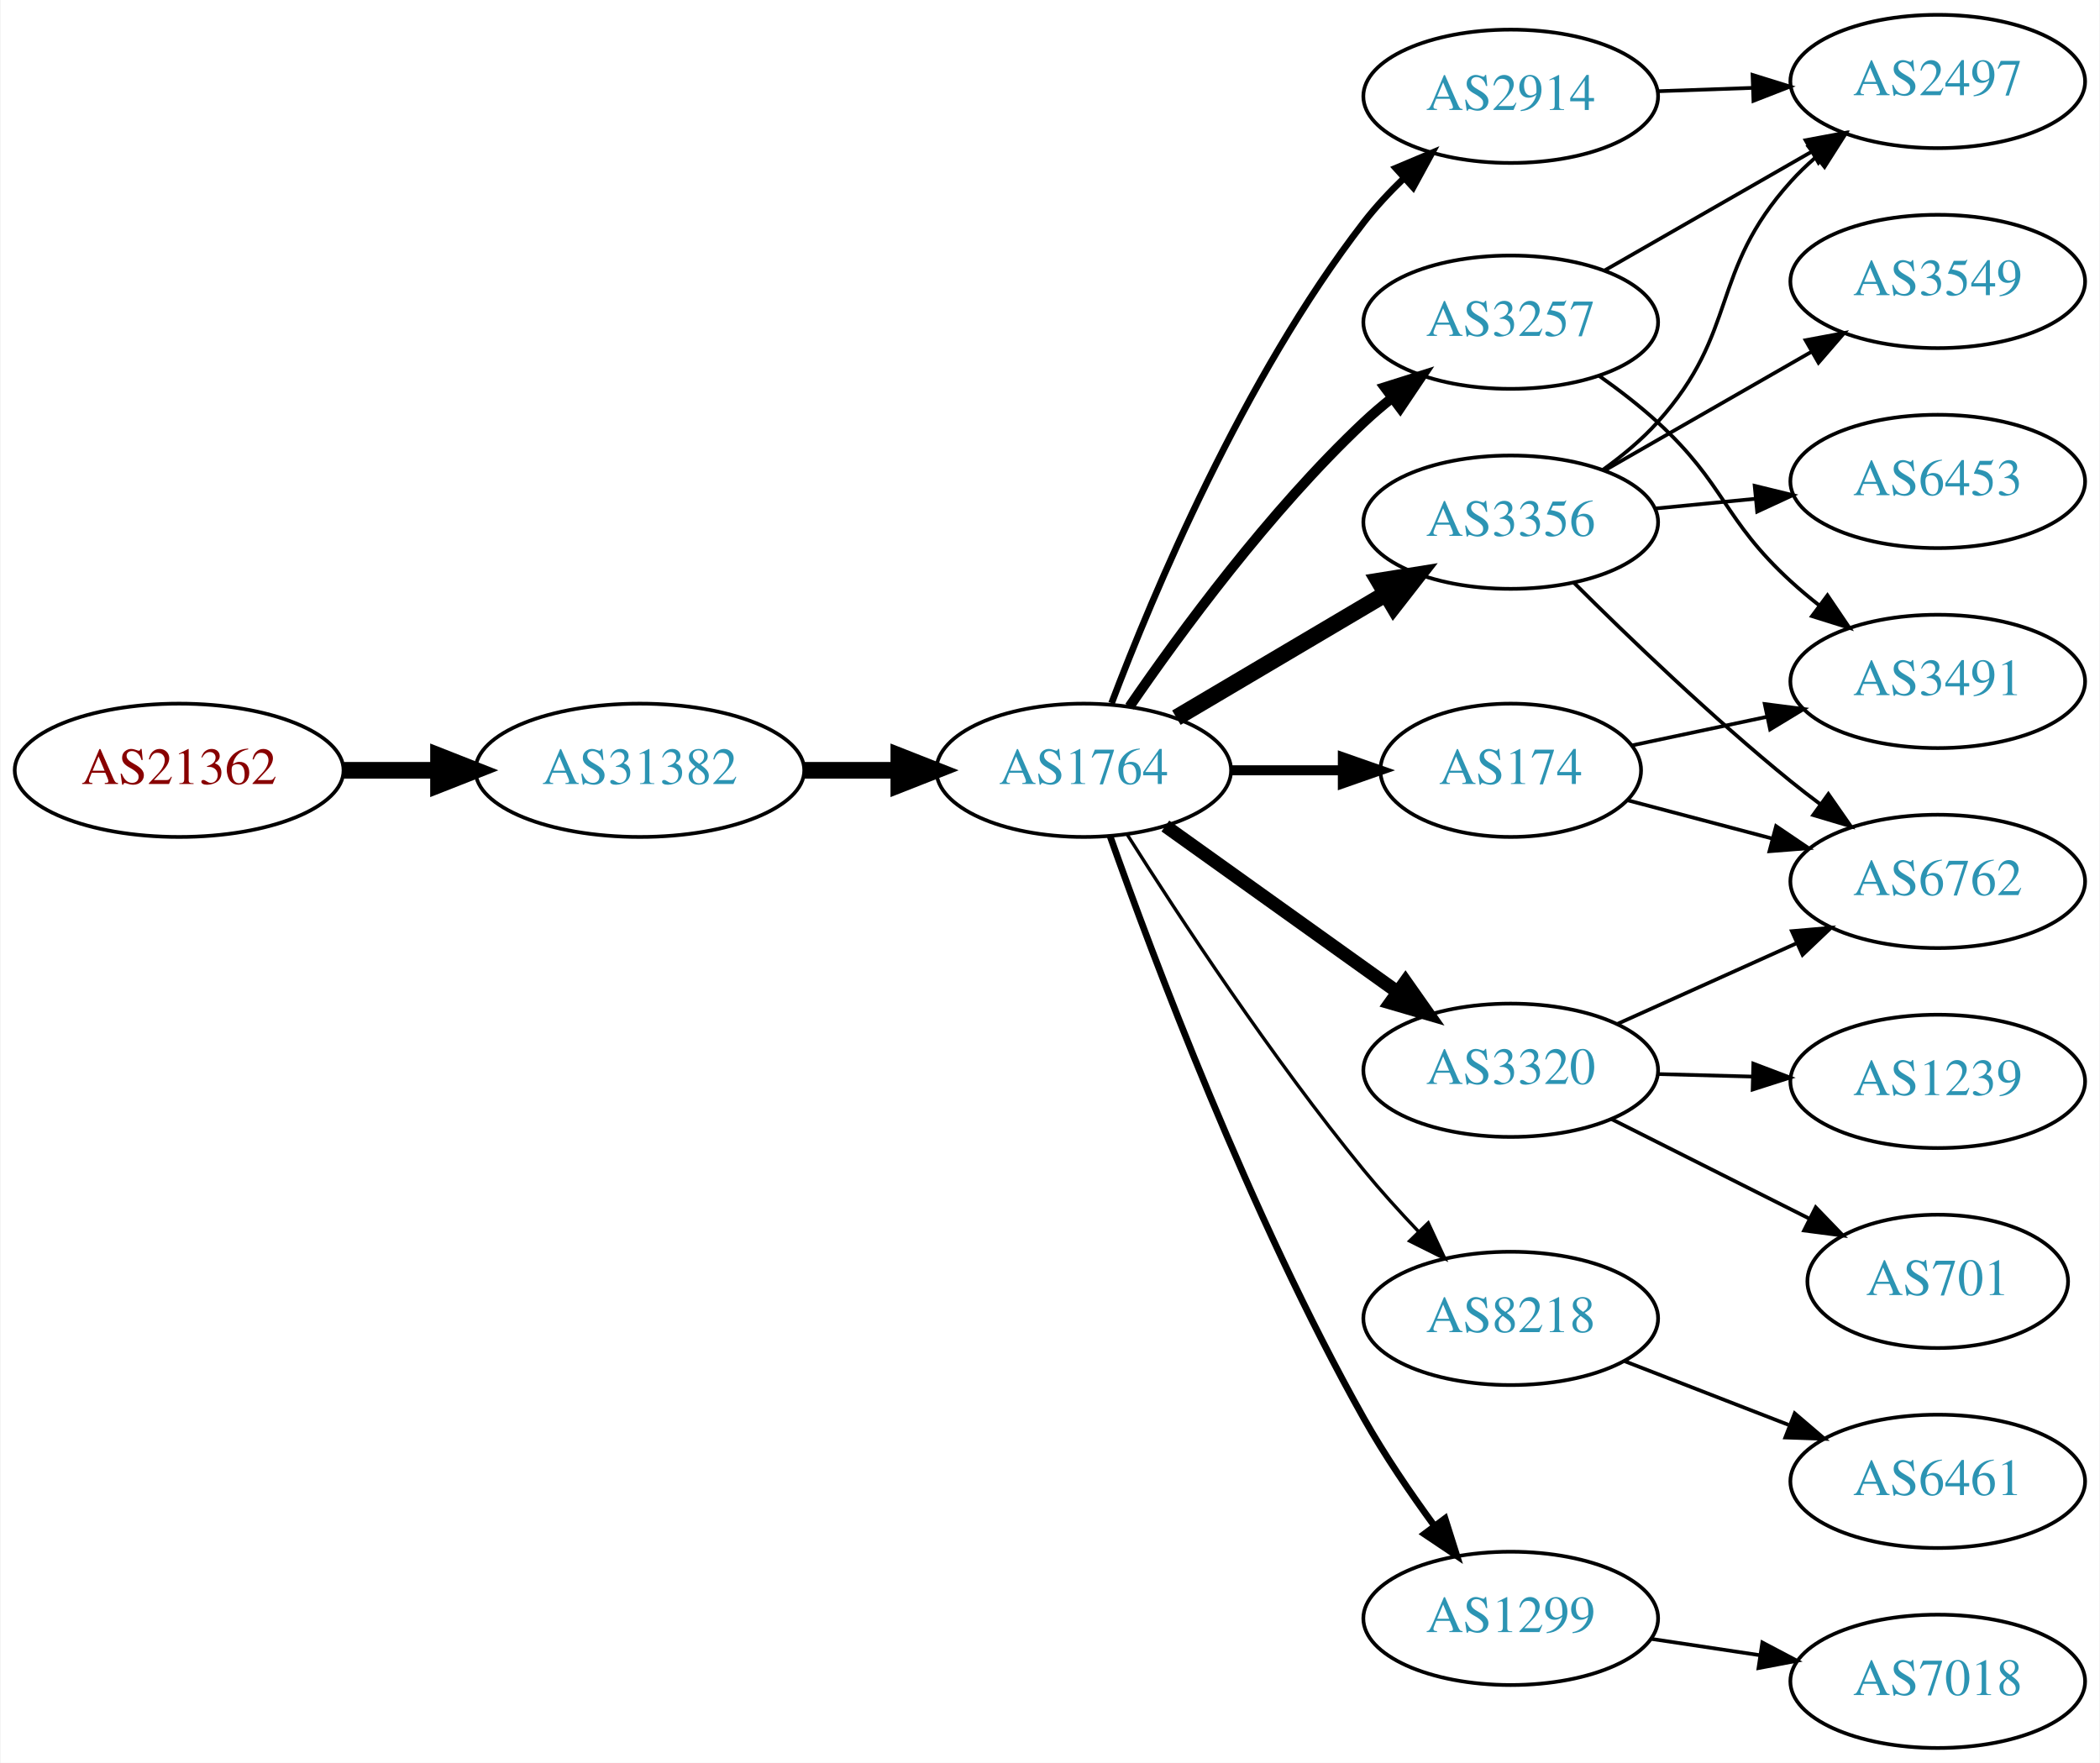
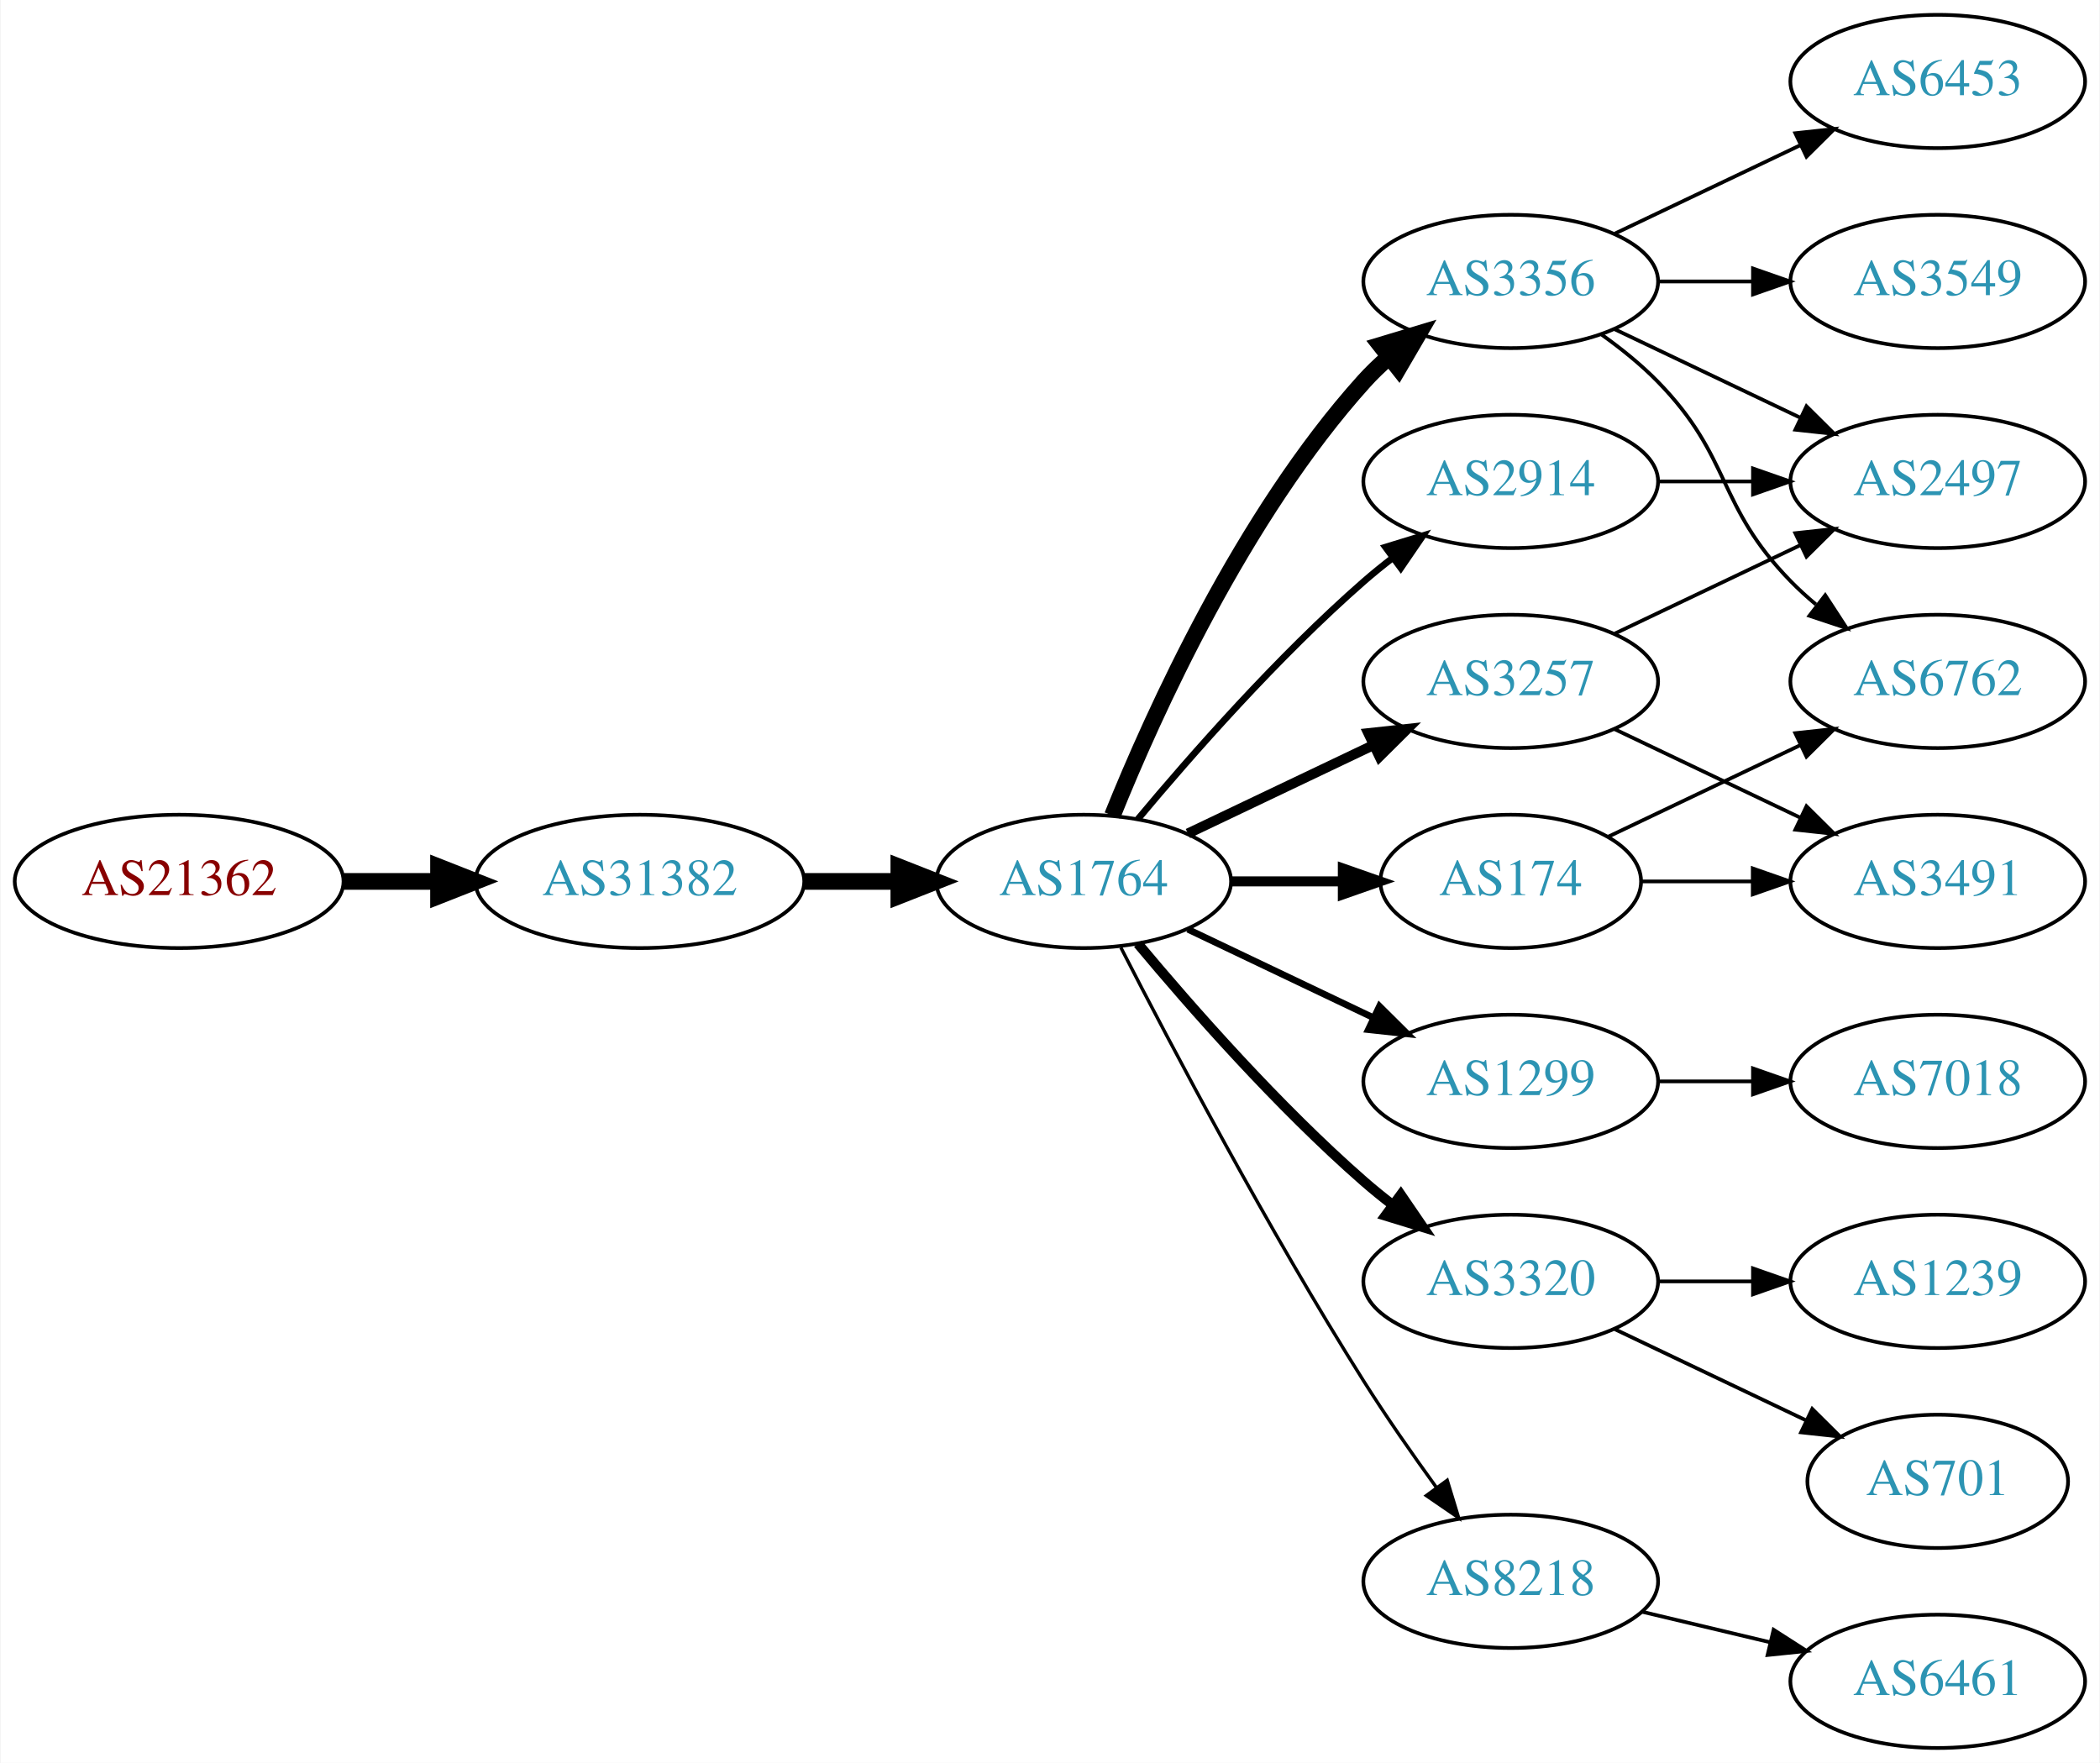
<svg xmlns="http://www.w3.org/2000/svg" xmlns:xlink="http://www.w3.org/1999/xlink" width="567pt" height="476pt" viewBox="0.00 0.00 566.66 476.00">
  <g id="graph0" class="graph" transform="scale(1 1) rotate(0) translate(4 472)">
    <polygon fill="white" stroke="none" points="-4,4 -4,-472 562.663,-472 562.663,4 -4,4" />
    <g id="node1" class="node">
      <g id="a_node1">
        <a xlink:href="/asn/21362" xlink:title="AS21362 ~ Kapsch BusinessCom AG [AT]">
-           <ellipse fill="#ffffff" stroke="black" cx="44.196" cy="-264" rx="44.393" ry="18" />
-           <text text-anchor="middle" x="44.196" y="-260.3" font-family="Times,serif" font-size="14.00" fill="#880000">AS21362</text>
+           <ellipse fill="#ffffff" stroke="black" cx="44.196" cy="-234" rx="44.393" ry="18" />
+           <text text-anchor="middle" x="44.196" y="-230.3" font-family="Times,serif" font-size="14.00" fill="#880000">AS21362</text>
        </a>
      </g>
    </g>
    <g id="node2" class="node">
      <g id="a_node2">
        <a xlink:href="/asn/31382" xlink:title="AS31382 ~ Kapsch BusinessCom AG [AT]">
-           <ellipse fill="#ffffff" stroke="black" cx="168.588" cy="-264" rx="44.393" ry="18" />
-           <text text-anchor="middle" x="168.588" y="-260.3" font-family="Times,serif" font-size="14.00" fill="#2c94b3">AS31382</text>
+           <ellipse fill="#ffffff" stroke="black" cx="168.588" cy="-234" rx="44.393" ry="18" />
+           <text text-anchor="middle" x="168.588" y="-230.3" font-family="Times,serif" font-size="14.00" fill="#2c94b3">AS31382</text>
        </a>
      </g>
    </g>
    <g id="edge1" class="edge">
-       <path fill="none" stroke="black" stroke-width="4.5" d="M88.692,-264C96.898,-264 105.569,-264 114.041,-264" />
-       <polygon fill="black" stroke="black" stroke-width="4.5" points="114.233,-267.938 124.233,-264 114.233,-260.063 114.233,-267.938" />
+       <path fill="none" stroke="black" stroke-width="4.5" d="M88.692,-234C96.898,-234 105.569,-234 114.041,-234" />
+       <polygon fill="black" stroke="black" stroke-width="4.5" points="114.233,-237.938 124.233,-234 114.233,-230.063 114.233,-237.938" />
    </g>
    <g id="node3" class="node">
      <g id="a_node3">
        <a xlink:href="/asn/1764" xlink:title="AS1764 ~ NEXTLAYER-AS [AT]">
-           <ellipse fill="#ffffff" stroke="black" cx="288.431" cy="-264" rx="39.794" ry="18" />
-           <text text-anchor="middle" x="288.431" y="-260.3" font-family="Times,serif" font-size="14.00" fill="#2c94b3">AS1764</text>
+           <ellipse fill="#ffffff" stroke="black" cx="288.431" cy="-234" rx="39.794" ry="18" />
+           <text text-anchor="middle" x="288.431" y="-230.3" font-family="Times,serif" font-size="14.00" fill="#2c94b3">AS1764</text>
        </a>
      </g>
    </g>
    <g id="edge2" class="edge">
-       <path fill="none" stroke="black" stroke-width="4.5" d="M212.799,-264C221.112,-264 229.875,-264 238.357,-264" />
-       <polygon fill="black" stroke="black" stroke-width="4.5" points="238.516,-267.938 248.516,-264 238.516,-260.063 238.516,-267.938" />
+       <path fill="none" stroke="black" stroke-width="4.5" d="M212.799,-234C221.112,-234 229.875,-234 238.357,-234" />
+       <polygon fill="black" stroke="black" stroke-width="4.5" points="238.516,-237.938 248.516,-234 238.516,-230.063 238.516,-237.938" />
    </g>
    <g id="node4" class="node">
      <g id="a_node4">
-         <a xlink:href="/asn/174" xlink:title="AS174 ~ Cogent Communications [US]">
-           <ellipse fill="#ffffff" stroke="black" cx="403.724" cy="-264" rx="35.194" ry="18" />
-           <text text-anchor="middle" x="403.724" y="-260.3" font-family="Times,serif" font-size="14.00" fill="#2c94b3">AS174</text>
+         <a xlink:href="/asn/2914" xlink:title="AS2914 ~ NTT America, Inc. [US]">
+           <ellipse fill="#ffffff" stroke="black" cx="403.724" cy="-342" rx="39.794" ry="18" />
+           <text text-anchor="middle" x="403.724" y="-338.3" font-family="Times,serif" font-size="14.00" fill="#2c94b3">AS2914</text>
        </a>
      </g>
    </g>
    <g id="edge3" class="edge">
-       <path fill="none" stroke="black" stroke-width="2.7" d="M328.103,-264C337.808,-264 348.299,-264 358.262,-264" />
-       <polygon fill="black" stroke="black" stroke-width="2.7" points="358.398,-267.5 368.398,-264 358.398,-260.5 358.398,-267.5" />
+       <path fill="none" stroke="black" stroke-width="1.8" d="M303.061,-250.817C317.343,-267.929 340.89,-294.745 364.077,-315 366.543,-317.154 369.182,-319.294 371.879,-321.372" />
+       <polygon fill="black" stroke="black" stroke-width="1.8" points="369.904,-324.264 380.033,-327.37 374.052,-318.625 369.904,-324.264" />
    </g>
    <g id="node5" class="node">
      <g id="a_node5">
-         <a xlink:href="/asn/8218" xlink:title="AS8218 ~ legacy Neotelecoms [FR]">
-           <ellipse fill="#ffffff" stroke="black" cx="403.724" cy="-116" rx="39.794" ry="18" />
-           <text text-anchor="middle" x="403.724" y="-112.3" font-family="Times,serif" font-size="14.00" fill="#2c94b3">AS8218</text>
+         <a xlink:href="/asn/1299" xlink:title="AS1299 ~ Telia Carrier [EU]">
+           <ellipse fill="#ffffff" stroke="black" cx="403.724" cy="-180" rx="39.794" ry="18" />
+           <text text-anchor="middle" x="403.724" y="-176.3" font-family="Times,serif" font-size="14.00" fill="#2c94b3">AS1299</text>
        </a>
      </g>
    </g>
    <g id="edge4" class="edge">
-       <path fill="none" stroke="black" stroke-width="0.9" d="M300.241,-246.541C314.074,-224.653 339.229,-186.323 364.077,-156 368.601,-150.48 373.733,-144.813 378.746,-139.545" />
-       <polygon fill="black" stroke="black" stroke-width="0.9" points="381.454,-141.781 385.921,-132.174 376.438,-136.899 381.454,-141.781" />
+       <path fill="none" stroke="black" stroke-width="1.8" d="M316.567,-221.066C331.561,-213.919 350.382,-204.948 366.605,-197.215" />
+       <polygon fill="black" stroke="black" stroke-width="1.8" points="368.288,-200.291 375.809,-192.829 365.276,-193.972 368.288,-200.291" />
    </g>
    <g id="node6" class="node">
      <g id="a_node6">
        <a xlink:href="/asn/3356" xlink:title="AS3356 ~ Level 3 Parent, LLC [US]">
-           <ellipse fill="#ffffff" stroke="black" cx="403.724" cy="-331" rx="39.794" ry="18" />
-           <text text-anchor="middle" x="403.724" y="-327.3" font-family="Times,serif" font-size="14.00" fill="#2c94b3">AS3356</text>
+           <ellipse fill="#ffffff" stroke="black" cx="403.724" cy="-396" rx="39.794" ry="18" />
+           <text text-anchor="middle" x="403.724" y="-392.3" font-family="Times,serif" font-size="14.00" fill="#2c94b3">AS3356</text>
        </a>
      </g>
    </g>
    <g id="edge5" class="edge">
-       <path fill="none" stroke="black" stroke-width="4.5" d="M313.457,-278.209C329.83,-287.891 351.717,-300.835 369.721,-311.482" />
-       <polygon fill="black" stroke="black" stroke-width="4.5" points="368.12,-315.11 378.732,-316.812 372.129,-308.332 368.12,-315.11" />
+       <path fill="none" stroke="black" stroke-width="4.5" d="M296.179,-251.787C307.23,-279.243 331.283,-332.578 364.077,-369 366.08,-371.224 368.298,-373.363 370.631,-375.397" />
+       <polygon fill="black" stroke="black" stroke-width="4.5" points="368.558,-378.777 378.85,-381.873 373.432,-372.591 368.558,-378.777" />
    </g>
    <g id="node7" class="node">
      <g id="a_node7">
-         <a xlink:href="/asn/2914" xlink:title="AS2914 ~ NTT America, Inc. [US]">
-           <ellipse fill="#ffffff" stroke="black" cx="403.724" cy="-446" rx="39.794" ry="18" />
-           <text text-anchor="middle" x="403.724" y="-442.3" font-family="Times,serif" font-size="14.00" fill="#2c94b3">AS2914</text>
+         <a xlink:href="/asn/3257" xlink:title="AS3257 ~ GTT [DE]">
+           <ellipse fill="#ffffff" stroke="black" cx="403.724" cy="-288" rx="39.794" ry="18" />
+           <text text-anchor="middle" x="403.724" y="-284.3" font-family="Times,serif" font-size="14.00" fill="#2c94b3">AS3257</text>
        </a>
      </g>
    </g>
    <g id="edge6" class="edge">
-       <path fill="none" stroke="black" stroke-width="1.8" d="M295.956,-282.119C307.031,-311.348 331.511,-369.883 364.077,-412 367.275,-416.136 371.03,-420.157 374.919,-423.899" />
-       <polygon fill="black" stroke="black" stroke-width="1.8" points="372.689,-426.602 382.455,-430.711 377.383,-421.409 372.689,-426.602" />
+       <path fill="none" stroke="black" stroke-width="2.7" d="M316.567,-246.934C331.561,-254.081 350.382,-263.052 366.605,-270.785" />
+       <polygon fill="black" stroke="black" stroke-width="2.7" points="365.276,-274.028 375.809,-275.171 368.288,-267.709 365.276,-274.028" />
    </g>
    <g id="node8" class="node">
      <g id="a_node8">
-         <a xlink:href="/asn/3257" xlink:title="AS3257 ~ GTT [DE]">
-           <ellipse fill="#ffffff" stroke="black" cx="403.724" cy="-385" rx="39.794" ry="18" />
-           <text text-anchor="middle" x="403.724" y="-381.3" font-family="Times,serif" font-size="14.00" fill="#2c94b3">AS3257</text>
+         <a xlink:href="/asn/3320" xlink:title="AS3320 ~ DTAG [DE]">
+           <ellipse fill="#ffffff" stroke="black" cx="403.724" cy="-126" rx="39.794" ry="18" />
+           <text text-anchor="middle" x="403.724" y="-122.3" font-family="Times,serif" font-size="14.00" fill="#2c94b3">AS3320</text>
        </a>
      </g>
    </g>
    <g id="edge7" class="edge">
-       <path fill="none" stroke="black" stroke-width="2.7" d="M300.788,-281.183C314.396,-301.028 338.574,-334.015 364.077,-358 366.462,-360.243 369.045,-362.444 371.706,-364.562" />
-       <polygon fill="black" stroke="black" stroke-width="2.7" points="369.701,-367.433 379.804,-370.623 373.896,-361.829 369.701,-367.433" />
+       <path fill="none" stroke="black" stroke-width="2.7" d="M303.061,-217.183C317.343,-200.071 340.89,-173.255 364.077,-153 366.543,-150.846 369.182,-148.706 371.879,-146.628" />
+       <polygon fill="black" stroke="black" stroke-width="2.7" points="374.052,-149.375 380.033,-140.63 369.904,-143.736 374.052,-149.375" />
    </g>
    <g id="node9" class="node">
      <g id="a_node9">
-         <a xlink:href="/asn/3320" xlink:title="AS3320 ~ DTAG [DE]">
-           <ellipse fill="#ffffff" stroke="black" cx="403.724" cy="-183" rx="39.794" ry="18" />
-           <text text-anchor="middle" x="403.724" y="-179.3" font-family="Times,serif" font-size="14.00" fill="#2c94b3">AS3320</text>
+         <a xlink:href="/asn/8218" xlink:title="AS8218 ~ legacy Neotelecoms [FR]">
+           <ellipse fill="#ffffff" stroke="black" cx="403.724" cy="-45" rx="39.794" ry="18" />
+           <text text-anchor="middle" x="403.724" y="-41.3" font-family="Times,serif" font-size="14.00" fill="#2c94b3">AS8218</text>
        </a>
      </g>
    </g>
    <g id="edge8" class="edge">
-       <path fill="none" stroke="black" stroke-width="3.6" d="M310.475,-248.954C328.089,-236.361 353.428,-218.245 373.094,-204.184" />
-       <polygon fill="black" stroke="black" stroke-width="3.6" points="375.309,-206.903 381.408,-198.24 371.238,-201.209 375.309,-206.903" />
+       <path fill="none" stroke="black" stroke-width="0.9" d="M298.457,-216.148C311.893,-189.945 338.342,-139.763 364.077,-99 370.14,-89.396 377.26,-79.187 383.725,-70.261" />
+       <polygon fill="black" stroke="black" stroke-width="0.9" points="386.577,-72.291 389.668,-62.157 380.932,-68.152 386.577,-72.291" />
    </g>
    <g id="node10" class="node">
      <g id="a_node10">
-         <a xlink:href="/asn/1299" xlink:title="AS1299 ~ Telia Carrier [EU]">
-           <ellipse fill="#ffffff" stroke="black" cx="403.724" cy="-35" rx="39.794" ry="18" />
-           <text text-anchor="middle" x="403.724" y="-31.3" font-family="Times,serif" font-size="14.00" fill="#2c94b3">AS1299</text>
+         <a xlink:href="/asn/174" xlink:title="AS174 ~ Cogent Communications [US]">
+           <ellipse fill="#ffffff" stroke="black" cx="403.724" cy="-234" rx="35.194" ry="18" />
+           <text text-anchor="middle" x="403.724" y="-230.3" font-family="Times,serif" font-size="14.00" fill="#2c94b3">AS174</text>
        </a>
      </g>
    </g>
    <g id="edge9" class="edge">
-       <path fill="none" stroke="black" stroke-width="1.8" d="M295.534,-246.266C306.962,-213.973 333.24,-143.849 364.077,-89 369.643,-79.1 376.649,-68.823 383.161,-59.924" />
-       <polygon fill="black" stroke="black" stroke-width="1.8" points="385.998,-61.975 389.191,-51.873 380.395,-57.779 385.998,-61.975" />
+       <path fill="none" stroke="black" stroke-width="2.7" d="M328.103,-234C337.808,-234 348.299,-234 358.262,-234" />
+       <polygon fill="black" stroke="black" stroke-width="2.7" points="358.398,-237.5 368.398,-234 358.398,-230.5 358.398,-237.5" />
+     </g>
+     <g id="node12" class="node">
+       <g id="a_node12">
+         <a xlink:href="/asn/2497" xlink:title="AS2497 ~ Internet Initiative Japan Inc. [JP]">
+           <ellipse fill="#ffffff" stroke="black" cx="519.017" cy="-342" rx="39.794" ry="18" />
+           <text text-anchor="middle" x="519.017" y="-338.3" font-family="Times,serif" font-size="14.00" fill="#2c94b3">AS2497</text>
+         </a>
+       </g>
+     </g>
+     <g id="edge20" class="edge">
+       <path fill="none" stroke="black" d="M443.396,-342C451.599,-342 460.363,-342 468.895,-342" />
+       <polygon fill="black" stroke="black" points="469.134,-345.5 479.134,-342 469.134,-338.5 469.134,-345.5" />
+     </g>
+     <g id="node16" class="node">
+       <g id="a_node16">
+         <a xlink:href="/asn/7018" xlink:title="AS7018 ~ AT&amp;T Services, Inc. [US]">
+           <ellipse fill="#ffffff" stroke="black" cx="519.017" cy="-180" rx="39.794" ry="18" />
+           <text text-anchor="middle" x="519.017" y="-176.3" font-family="Times,serif" font-size="14.00" fill="#2c94b3">AS7018</text>
+         </a>
+       </g>
+     </g>
+     <g id="edge16" class="edge">
+       <path fill="none" stroke="black" d="M443.396,-180C451.599,-180 460.363,-180 468.895,-180" />
+       <polygon fill="black" stroke="black" points="469.134,-183.5 479.134,-180 469.134,-176.5 469.134,-183.5" />
    </g>
    <g id="node11" class="node">
      <g id="a_node11">
-         <a xlink:href="/asn/3491" xlink:title="AS3491 ~ PCCW Global, Inc. [US]">
-           <ellipse fill="#ffffff" stroke="black" cx="519.017" cy="-288" rx="39.794" ry="18" />
-           <text text-anchor="middle" x="519.017" y="-284.3" font-family="Times,serif" font-size="14.00" fill="#2c94b3">AS3491</text>
+         <a xlink:href="/asn/6453" xlink:title="AS6453 ~ TATA COMMUNICATIONS (AMERICA) INC [US]">
+           <ellipse fill="#ffffff" stroke="black" cx="519.017" cy="-450" rx="39.794" ry="18" />
+           <text text-anchor="middle" x="519.017" y="-446.3" font-family="Times,serif" font-size="14.00" fill="#2c94b3">AS6453</text>
        </a>
      </g>
    </g>
    <g id="edge10" class="edge">
-       <path fill="none" stroke="black" d="M436.584,-270.749C447.832,-273.132 460.706,-275.859 472.845,-278.431" />
-       <polygon fill="black" stroke="black" points="472.31,-281.895 482.818,-280.543 473.76,-275.047 472.31,-281.895" />
-     </g>
-     <g id="node12" class="node">
-       <g id="a_node12">
-         <a xlink:href="/asn/6762" xlink:title="AS6762 ~ TELECOM ITALIA SPARKLE S.p.A. [IT]">
-           <ellipse fill="#ffffff" stroke="black" cx="519.017" cy="-234" rx="39.794" ry="18" />
-           <text text-anchor="middle" x="519.017" y="-230.3" font-family="Times,serif" font-size="14.00" fill="#2c94b3">AS6762</text>
-         </a>
-       </g>
+       <path fill="none" stroke="black" d="M431.86,-408.934C446.854,-416.081 465.675,-425.052 481.898,-432.785" />
+       <polygon fill="black" stroke="black" points="480.569,-436.028 491.102,-437.171 483.581,-429.709 480.569,-436.028" />
    </g>
    <g id="edge11" class="edge">
-       <path fill="none" stroke="black" d="M435.382,-255.882C447.393,-252.701 461.394,-248.994 474.421,-245.544" />
-       <polygon fill="black" stroke="black" points="475.373,-248.913 484.144,-242.97 473.581,-242.146 475.373,-248.913" />
+       <path fill="none" stroke="black" d="M431.86,-383.066C446.854,-375.919 465.675,-366.948 481.898,-359.215" />
+       <polygon fill="black" stroke="black" points="483.581,-362.291 491.102,-354.829 480.569,-355.972 483.581,-362.291" />
    </g>
    <g id="node13" class="node">
      <g id="a_node13">
-         <a xlink:href="/asn/6461" xlink:title="AS6461 ~ Zayo Bandwidth [US]">
-           <ellipse fill="#ffffff" stroke="black" cx="519.017" cy="-72" rx="39.794" ry="18" />
-           <text text-anchor="middle" x="519.017" y="-68.3" font-family="Times,serif" font-size="14.00" fill="#2c94b3">AS6461</text>
-         </a>
-       </g>
-     </g>
-     <g id="edge12" class="edge">
-       <path fill="none" stroke="black" d="M434.49,-104.44C448.02,-99.185 464.213,-92.896 478.725,-87.26" />
-       <polygon fill="black" stroke="black" points="480.395,-90.366 488.449,-83.483 477.86,-83.841 480.395,-90.366" />
-     </g>
-     <g id="edge16" class="edge">
-       <path fill="none" stroke="black" d="M420.712,-314.726C435.426,-300.067 458.123,-278.237 479.37,-261 481.913,-258.937 484.604,-256.86 487.336,-254.823" />
-       <polygon fill="black" stroke="black" points="489.491,-257.584 495.544,-248.889 485.39,-251.912 489.491,-257.584" />
-     </g>
-     <g id="node14" class="node">
-       <g id="a_node14">
        <a xlink:href="/asn/3549" xlink:title="AS3549 ~ Level 3 Parent, LLC [US]">
          <ellipse fill="#ffffff" stroke="black" cx="519.017" cy="-396" rx="39.794" ry="18" />
          <text text-anchor="middle" x="519.017" y="-392.3" font-family="Times,serif" font-size="14.00" fill="#2c94b3">AS3549</text>
        </a>
      </g>
    </g>
+     <g id="edge12" class="edge">
+       <path fill="none" stroke="black" d="M443.396,-396C451.599,-396 460.363,-396 468.895,-396" />
+       <polygon fill="black" stroke="black" points="469.134,-399.5 479.134,-396 469.134,-392.5 469.134,-399.5" />
+     </g>
+     <g id="node14" class="node">
+       <g id="a_node14">
+         <a xlink:href="/asn/6762" xlink:title="AS6762 ~ TELECOM ITALIA SPARKLE S.p.A. [IT]">
+           <ellipse fill="#ffffff" stroke="black" cx="519.017" cy="-288" rx="39.794" ry="18" />
+           <text text-anchor="middle" x="519.017" y="-284.3" font-family="Times,serif" font-size="14.00" fill="#2c94b3">AS6762</text>
+         </a>
+       </g>
+     </g>
    <g id="edge13" class="edge">
-       <path fill="none" stroke="black" d="M429.028,-344.944C445.306,-354.283 466.942,-366.697 484.804,-376.945" />
-       <polygon fill="black" stroke="black" points="483.337,-380.138 493.753,-382.079 486.821,-374.067 483.337,-380.138" />
+       <path fill="none" stroke="black" d="M428.318,-381.611C433.574,-377.852 438.906,-373.563 443.37,-369 463.543,-348.383 459.198,-335.617 479.37,-315 481.463,-312.861 483.746,-310.782 486.123,-308.79" />
+       <polygon fill="black" stroke="black" points="488.641,-311.268 494.423,-302.389 484.367,-305.725 488.641,-311.268" />
+     </g>
+     <g id="edge15" class="edge">
+       <path fill="none" stroke="black" d="M431.86,-300.934C446.854,-308.081 465.675,-317.052 481.898,-324.785" />
+       <polygon fill="black" stroke="black" points="480.569,-328.028 491.102,-329.171 483.581,-321.709 480.569,-328.028" />
    </g>
    <g id="node15" class="node">
      <g id="a_node15">
-         <a xlink:href="/asn/2497" xlink:title="AS2497 ~ Internet Initiative Japan Inc. [JP]">
-           <ellipse fill="#ffffff" stroke="black" cx="519.017" cy="-450" rx="39.794" ry="18" />
-           <text text-anchor="middle" x="519.017" y="-446.3" font-family="Times,serif" font-size="14.00" fill="#2c94b3">AS2497</text>
+         <a xlink:href="/asn/3491" xlink:title="AS3491 ~ PCCW Global, Inc. [US]">
+           <ellipse fill="#ffffff" stroke="black" cx="519.017" cy="-234" rx="39.794" ry="18" />
+           <text text-anchor="middle" x="519.017" y="-230.3" font-family="Times,serif" font-size="14.00" fill="#2c94b3">AS3491</text>
        </a>
      </g>
    </g>
    <g id="edge14" class="edge">
-       <path fill="none" stroke="black" d="M428.595,-345.129C433.84,-348.898 439.097,-353.257 443.37,-358 465.476,-382.534 457.264,-398.466 479.37,-423 481.373,-425.223 483.593,-427.362 485.926,-429.395" />
-       <polygon fill="black" stroke="black" points="484.124,-432.432 494.145,-435.871 488.456,-426.933 484.124,-432.432" />
-     </g>
-     <g id="node16" class="node">
-       <g id="a_node16">
-         <a xlink:href="/asn/6453" xlink:title="AS6453 ~ TATA COMMUNICATIONS (AMERICA) INC [US]">
-           <ellipse fill="#ffffff" stroke="black" cx="519.017" cy="-342" rx="39.794" ry="18" />
-           <text text-anchor="middle" x="519.017" y="-338.3" font-family="Times,serif" font-size="14.00" fill="#2c94b3">AS6453</text>
-         </a>
-       </g>
-     </g>
-     <g id="edge15" class="edge">
-       <path fill="none" stroke="black" d="M442.764,-334.693C451.451,-335.537 460.795,-336.444 469.844,-337.323" />
-       <polygon fill="black" stroke="black" points="469.593,-340.815 479.884,-338.298 470.269,-333.847 469.593,-340.815" />
-     </g>
-     <g id="edge22" class="edge">
-       <path fill="none" stroke="black" d="M443.396,-447.365C451.599,-447.655 460.363,-447.964 468.895,-448.266" />
-       <polygon fill="black" stroke="black" points="469.017,-451.772 479.134,-448.627 469.264,-444.776 469.017,-451.772" />
-     </g>
-     <g id="edge17" class="edge">
-       <path fill="none" stroke="black" d="M427.562,-370.535C432.959,-366.719 438.543,-362.424 443.37,-358 461.746,-341.161 460.994,-331.839 479.37,-315 481.784,-312.788 484.387,-310.608 487.061,-308.504" />
-       <polygon fill="black" stroke="black" points="489.245,-311.242 495.179,-302.465 485.066,-305.626 489.245,-311.242" />
-     </g>
-     <g id="edge18" class="edge">
-       <path fill="none" stroke="black" d="M429.028,-398.944C445.306,-408.283 466.942,-420.697 484.804,-430.945" />
-       <polygon fill="black" stroke="black" points="483.337,-434.138 493.753,-436.079 486.821,-428.067 483.337,-434.138" />
-     </g>
-     <g id="edge20" class="edge">
-       <path fill="none" stroke="black" d="M432.438,-195.476C446.977,-202.021 464.992,-210.13 480.737,-217.218" />
-       <polygon fill="black" stroke="black" points="479.64,-220.563 490.196,-221.476 482.514,-214.18 479.64,-220.563" />
+       <path fill="none" stroke="black" d="M431.86,-275.066C446.854,-267.919 465.675,-258.948 481.898,-251.215" />
+       <polygon fill="black" stroke="black" points="483.581,-254.291 491.102,-246.829 480.569,-247.972 483.581,-254.291" />
    </g>
    <g id="node17" class="node">
      <g id="a_node17">
-         <a xlink:href="/asn/701" xlink:title="AS701 ~ UUNET [US]">
-           <ellipse fill="#ffffff" stroke="black" cx="519.017" cy="-126" rx="35.194" ry="18" />
-           <text text-anchor="middle" x="519.017" y="-122.3" font-family="Times,serif" font-size="14.00" fill="#2c94b3">AS701</text>
-         </a>
-       </g>
-     </g>
-     <g id="edge19" class="edge">
-       <path fill="none" stroke="black" d="M431,-169.78C446.884,-161.788 467.292,-151.521 484.351,-142.938" />
-       <polygon fill="black" stroke="black" points="486.074,-145.989 493.434,-138.368 482.928,-139.736 486.074,-145.989" />
+         <a xlink:href="/asn/1239" xlink:title="AS1239 ~ Sprint [US]">
+           <ellipse fill="#ffffff" stroke="black" cx="519.017" cy="-126" rx="39.794" ry="18" />
+           <text text-anchor="middle" x="519.017" y="-122.3" font-family="Times,serif" font-size="14.00" fill="#2c94b3">AS1239</text>
+         </a>
+       </g>
+     </g>
+     <g id="edge17" class="edge">
+       <path fill="none" stroke="black" d="M443.396,-126C451.599,-126 460.363,-126 468.895,-126" />
+       <polygon fill="black" stroke="black" points="469.134,-129.5 479.134,-126 469.134,-122.5 469.134,-129.5" />
    </g>
    <g id="node18" class="node">
      <g id="a_node18">
-         <a xlink:href="/asn/1239" xlink:title="AS1239 ~ Sprint [US]">
-           <ellipse fill="#ffffff" stroke="black" cx="519.017" cy="-180" rx="39.794" ry="18" />
-           <text text-anchor="middle" x="519.017" y="-176.3" font-family="Times,serif" font-size="14.00" fill="#2c94b3">AS1239</text>
-         </a>
-       </g>
-     </g>
-     <g id="edge21" class="edge">
-       <path fill="none" stroke="black" d="M443.396,-181.976C451.599,-181.759 460.363,-181.527 468.895,-181.301" />
-       <polygon fill="black" stroke="black" points="469.23,-184.793 479.134,-181.03 469.045,-177.796 469.23,-184.793" />
+         <a xlink:href="/asn/701" xlink:title="AS701 ~ UUNET [US]">
+           <ellipse fill="#ffffff" stroke="black" cx="519.017" cy="-72" rx="35.194" ry="18" />
+           <text text-anchor="middle" x="519.017" y="-68.3" font-family="Times,serif" font-size="14.00" fill="#2c94b3">AS701</text>
+         </a>
+       </g>
+     </g>
+     <g id="edge18" class="edge">
+       <path fill="none" stroke="black" d="M431.86,-113.066C447.292,-105.71 466.778,-96.423 483.313,-88.541" />
+       <polygon fill="black" stroke="black" points="485.133,-91.551 492.654,-84.089 482.121,-85.232 485.133,-91.551" />
    </g>
    <g id="node19" class="node">
      <g id="a_node19">
-         <a xlink:href="/asn/7018" xlink:title="AS7018 ~ AT&amp;T Services, Inc. [US]">
+         <a xlink:href="/asn/6461" xlink:title="AS6461 ~ Zayo Bandwidth [US]">
          <ellipse fill="#ffffff" stroke="black" cx="519.017" cy="-18" rx="39.794" ry="18" />
-           <text text-anchor="middle" x="519.017" y="-14.3" font-family="Times,serif" font-size="14.00" fill="#2c94b3">AS7018</text>
-         </a>
-       </g>
-     </g>
-     <g id="edge23" class="edge">
-       <path fill="none" stroke="black" d="M441.507,-29.481C450.906,-28.07 461.14,-26.535 470.976,-25.059" />
-       <polygon fill="black" stroke="black" points="471.661,-28.495 481.031,-23.55 470.622,-21.573 471.661,-28.495" />
+           <text text-anchor="middle" x="519.017" y="-14.3" font-family="Times,serif" font-size="14.00" fill="#2c94b3">AS6461</text>
+         </a>
+       </g>
+     </g>
+     <g id="edge19" class="edge">
+       <path fill="none" stroke="black" d="M439.331,-36.752C450.202,-34.162 462.357,-31.265 473.799,-28.538" />
+       <polygon fill="black" stroke="black" points="474.705,-31.92 483.621,-26.197 473.082,-25.111 474.705,-31.92" />
+     </g>
+     <g id="edge21" class="edge">
+       <path fill="none" stroke="black" d="M430.149,-246.119C445.452,-253.413 465.175,-262.814 482.057,-270.86" />
+       <polygon fill="black" stroke="black" points="480.564,-274.026 491.097,-275.169 483.576,-267.707 480.564,-274.026" />
+     </g>
+     <g id="edge22" class="edge">
+       <path fill="none" stroke="black" d="M439.023,-234C448.4,-234 458.75,-234 468.785,-234" />
+       <polygon fill="black" stroke="black" points="469.074,-237.5 479.074,-234 469.074,-230.5 469.074,-237.5" />
    </g>
  </g>
</svg>
